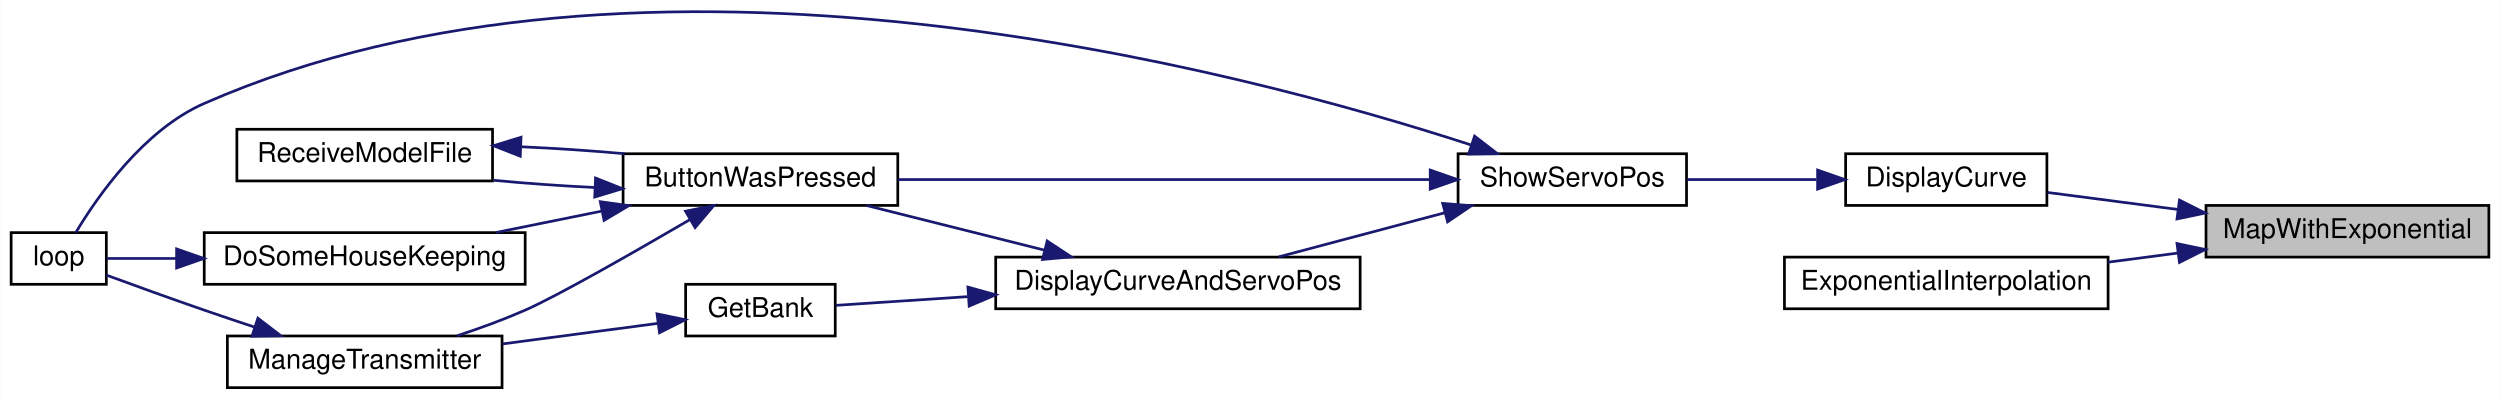
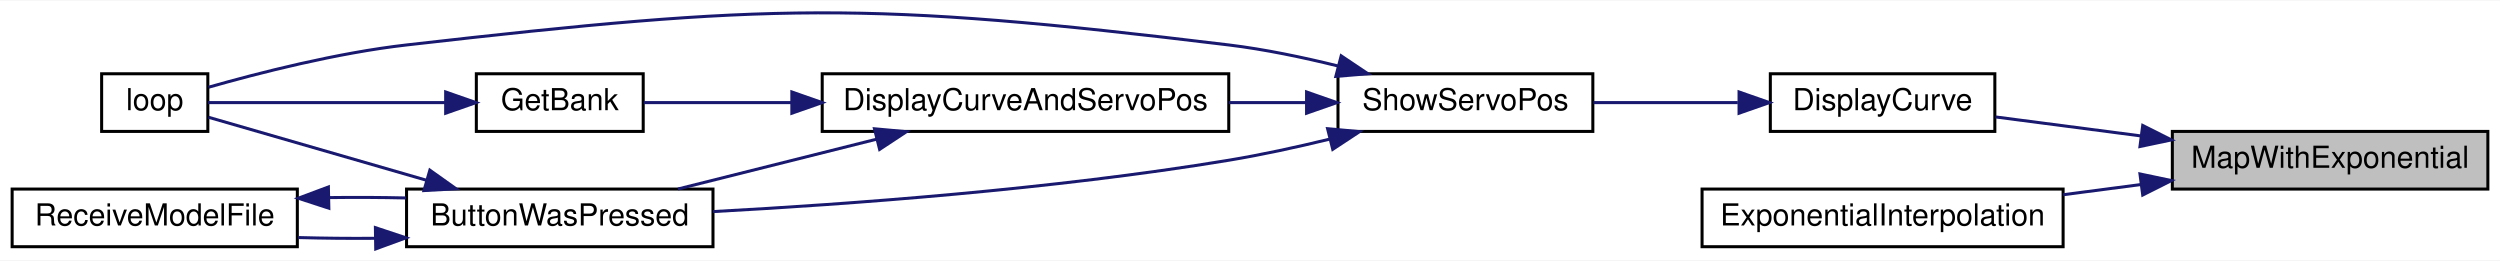
- <svg xmlns="http://www.w3.org/2000/svg" xmlns:xlink="http://www.w3.org/1999/xlink" width="919pt" height="147pt" viewBox="0.00 0.00 919.00 147.03">
-   <g id="graph0" class="graph" transform="scale(1 1) rotate(0) translate(4 143.03)">
-     <polygon fill="white" stroke="transparent" points="-4,4 -4,-143.03 915,-143.03 915,4 -4,4" />
+ <svg xmlns="http://www.w3.org/2000/svg" xmlns:xlink="http://www.w3.org/1999/xlink" width="824pt" height="86pt" viewBox="0.00 0.00 824.00 85.63">
+   <g id="graph0" class="graph" transform="scale(1 1) rotate(0) translate(4 81.63)">
+     <polygon fill="white" stroke="transparent" points="-4,4 -4,-81.63 820,-81.63 820,4 -4,4" />
    <g id="node1" class="node">
      <g id="a_node1">
        <a xlink:title=" ">
-           <polygon fill="#bfbfbf" stroke="black" points="807,-48.5 807,-67.5 911,-67.5 911,-48.5 807,-48.5" />
-           <text text-anchor="middle" x="859" y="-55.5" font-family="Helvetica,sans-Serif" font-size="10.00">MapWithExponential</text>
+           <polygon fill="#bfbfbf" stroke="black" points="712,-19.5 712,-38.5 816,-38.5 816,-19.5 712,-19.5" />
+           <text text-anchor="middle" x="764" y="-26.5" font-family="Helvetica,sans-Serif" font-size="10.00">MapWithExponential</text>
        </a>
      </g>
    </g>
    <g id="node2" class="node">
      <g id="a_node2">
        <a xlink:href="_transmitter_code_2src_2main_8cpp.html#acf49567c45af927603ae83a7f46e6534" target="_top" xlink:title=" ">
-           <polygon fill="white" stroke="black" points="674.5,-67.5 674.5,-86.5 748.5,-86.5 748.5,-67.5 674.5,-67.5" />
-           <text text-anchor="middle" x="711.5" y="-74.5" font-family="Helvetica,sans-Serif" font-size="10.00">DisplayCurve</text>
+           <polygon fill="white" stroke="black" points="579.5,-38.5 579.5,-57.5 653.5,-57.5 653.5,-38.5 579.5,-38.5" />
+           <text text-anchor="middle" x="616.5" y="-45.5" font-family="Helvetica,sans-Serif" font-size="10.00">DisplayCurve</text>
        </a>
      </g>
    </g>
    <g id="edge1" class="edge">
-       <path fill="none" stroke="midnightblue" d="M796.67,-66.01C780.34,-68.14 763.23,-70.38 748.72,-72.27" />
-       <polygon fill="midnightblue" stroke="midnightblue" points="797.24,-69.46 806.7,-64.7 796.33,-62.52 797.24,-69.46" />
+       <path fill="none" stroke="midnightblue" d="M701.67,-37.01C685.34,-39.14 668.23,-41.38 653.72,-43.27" />
+       <polygon fill="midnightblue" stroke="midnightblue" points="702.24,-40.46 711.7,-35.7 701.33,-33.52 702.24,-40.46" />
    </g>
-     <g id="node11" class="node">
-       <g id="a_node11">
+     <g id="node9" class="node">
+       <g id="a_node9">
        <a xlink:href="_transmitter_code_2src_2main_8cpp.html#a2088bc57321fd542f58a3d8993444764" target="_top" xlink:title=" ">
-           <polygon fill="white" stroke="black" points="652,-29.5 652,-48.5 771,-48.5 771,-29.5 652,-29.5" />
-           <text text-anchor="middle" x="711.5" y="-36.5" font-family="Helvetica,sans-Serif" font-size="10.00">ExponentialInterpolation</text>
+           <polygon fill="white" stroke="black" points="557,-0.5 557,-19.5 676,-19.5 676,-0.5 557,-0.5" />
+           <text text-anchor="middle" x="616.5" y="-7.5" font-family="Helvetica,sans-Serif" font-size="10.00">ExponentialInterpolation</text>
        </a>
      </g>
    </g>
-     <g id="edge15" class="edge">
-       <path fill="none" stroke="midnightblue" d="M796.53,-49.97C788.08,-48.87 779.43,-47.74 771.03,-46.64" />
-       <polygon fill="midnightblue" stroke="midnightblue" points="796.33,-53.48 806.7,-51.3 797.24,-46.54 796.33,-53.48" />
+     <g id="edge12" class="edge">
+       <path fill="none" stroke="midnightblue" d="M701.53,-20.97C693.08,-19.87 684.43,-18.74 676.03,-17.64" />
+       <polygon fill="midnightblue" stroke="midnightblue" points="701.33,-24.48 711.7,-22.3 702.24,-17.54 701.33,-24.48" />
    </g>
    <g id="node3" class="node">
      <g id="a_node3">
        <a xlink:href="_transmitter_code_2src_2main_8cpp.html#ad770ee51a34d8c5026e65136884c16bf" target="_top" xlink:title=" ">
-           <polygon fill="white" stroke="black" points="532,-67.5 532,-86.5 616,-86.5 616,-67.5 532,-67.5" />
-           <text text-anchor="middle" x="574" y="-74.5" font-family="Helvetica,sans-Serif" font-size="10.00">ShowServoPos</text>
+           <polygon fill="white" stroke="black" points="437,-38.5 437,-57.5 521,-57.5 521,-38.5 437,-38.5" />
+           <text text-anchor="middle" x="479" y="-45.5" font-family="Helvetica,sans-Serif" font-size="10.00">ShowServoPos</text>
        </a>
      </g>
    </g>
    <g id="edge2" class="edge">
-       <path fill="none" stroke="midnightblue" d="M663.78,-77C648.32,-77 631.22,-77 616.2,-77" />
-       <polygon fill="midnightblue" stroke="midnightblue" points="664.19,-80.5 674.19,-77 664.19,-73.5 664.19,-80.5" />
+       <path fill="none" stroke="midnightblue" d="M568.78,-48C553.32,-48 536.22,-48 521.2,-48" />
+       <polygon fill="midnightblue" stroke="midnightblue" points="569.19,-51.5 579.19,-48 569.19,-44.5 569.19,-51.5" />
    </g>
    <g id="node4" class="node">
      <g id="a_node4">
        <a xlink:href="_transmitter_code_2src_2main_8cpp.html#a804fdbdd5eab4c596bbe8a23eecbe4d5" target="_top" xlink:title=" ">
-           <polygon fill="white" stroke="black" points="225,-67.5 225,-86.5 326,-86.5 326,-67.5 225,-67.5" />
-           <text text-anchor="middle" x="275.5" y="-74.5" font-family="Helvetica,sans-Serif" font-size="10.00">ButtonWasPressed</text>
+           <polygon fill="white" stroke="black" points="130,-0.5 130,-19.5 231,-19.5 231,-0.5 130,-0.5" />
+           <text text-anchor="middle" x="180.5" y="-7.5" font-family="Helvetica,sans-Serif" font-size="10.00">ButtonWasPressed</text>
        </a>
      </g>
    </g>
    <g id="edge3" class="edge">
-       <path fill="none" stroke="midnightblue" d="M521.56,-77C466.63,-77 380.2,-77 326.02,-77" />
-       <polygon fill="midnightblue" stroke="midnightblue" points="521.77,-80.5 531.77,-77 521.77,-73.5 521.77,-80.5" />
+       <path fill="none" stroke="midnightblue" d="M434.09,-35.92C423.34,-33.3 411.81,-30.79 401,-29 343.08,-19.41 275.7,-14.49 231.03,-12.08" />
+       <polygon fill="midnightblue" stroke="midnightblue" points="433.57,-39.39 444.12,-38.43 435.27,-32.6 433.57,-39.39" />
+     </g>
+     <g id="node5" class="node">
+       <g id="a_node5">
+         <a xlink:href="_transmitter_code_2src_2main_8cpp.html#ad3cb30894c94eb016e98bdcaa899ac86" target="_top" xlink:title=" ">
+           <polygon fill="white" stroke="black" points="29.5,-38.5 29.5,-57.5 64.5,-57.5 64.5,-38.5 29.5,-38.5" />
+           <text text-anchor="middle" x="47" y="-45.5" font-family="Helvetica,sans-Serif" font-size="10.00">loop</text>
+         </a>
+       </g>
+     </g>
+     <g id="edge11" class="edge">
+       <path fill="none" stroke="midnightblue" d="M437.03,-60.06C425.48,-62.92 412.84,-65.56 401,-67 281.44,-81.53 249.66,-80.68 130,-67 107.06,-64.38 81.2,-57.75 64.76,-53.07" />
+       <polygon fill="midnightblue" stroke="midnightblue" points="438.05,-63.41 446.85,-57.51 436.29,-56.63 438.05,-63.41" />
+     </g>
+     <g id="node7" class="node">
+       <g id="a_node7">
+         <a xlink:href="_transmitter_code_2src_2main_8cpp.html#aa61377ec59e711151913086167f2f48f" target="_top" xlink:title=" ">
+           <polygon fill="white" stroke="black" points="267,-38.5 267,-57.5 401,-57.5 401,-38.5 267,-38.5" />
+           <text text-anchor="middle" x="334" y="-45.5" font-family="Helvetica,sans-Serif" font-size="10.00">DisplayCurveAndServoPos</text>
+         </a>
+       </g>
+     </g>
+     <g id="edge7" class="edge">
+       <path fill="none" stroke="midnightblue" d="M426.44,-48C418.2,-48 409.58,-48 401.05,-48" />
+       <polygon fill="midnightblue" stroke="midnightblue" points="426.64,-51.5 436.64,-48 426.64,-44.5 426.64,-51.5" />
+     </g>
+     <g id="edge4" class="edge">
+       <path fill="none" stroke="midnightblue" d="M136.51,-22.42C112,-29.5 82.69,-37.97 64.71,-43.17" />
+       <polygon fill="midnightblue" stroke="midnightblue" points="137.68,-25.73 146.32,-19.59 135.74,-19 137.68,-25.73" />
    </g>
    <g id="node6" class="node">
      <g id="a_node6">
-         <a xlink:href="_transmitter_code_2src_2main_8cpp.html#ad3cb30894c94eb016e98bdcaa899ac86" target="_top" xlink:title=" ">
-           <polygon fill="white" stroke="black" points="0,-38.5 0,-57.5 35,-57.5 35,-38.5 0,-38.5" />
-           <text text-anchor="middle" x="17.5" y="-45.5" font-family="Helvetica,sans-Serif" font-size="10.00">loop</text>
+         <a xlink:href="_transmitter_code_2src_2main_8cpp.html#ab7c9edf843c732d7fe296564f39bc0dc" target="_top" xlink:title="RECEIVE A MODEL FILE.">
+           <polygon fill="white" stroke="black" points="0,-0.5 0,-19.5 94,-19.5 94,-0.5 0,-0.5" />
+           <text text-anchor="middle" x="47" y="-7.5" font-family="Helvetica,sans-Serif" font-size="10.00">ReceiveModelFile</text>
        </a>
      </g>
    </g>
-     <g id="edge14" class="edge">
-       <path fill="none" stroke="midnightblue" d="M536.71,-89.75C451.24,-117.56 232.32,-175.74 71,-105 48.82,-95.28 31.88,-71.05 23.77,-57.52" />
-       <polygon fill="midnightblue" stroke="midnightblue" points="538.07,-92.98 546.46,-86.52 535.87,-86.34 538.07,-92.98" />
+     <g id="edge5" class="edge">
+       <path fill="none" stroke="midnightblue" d="M119.55,-3.27C111.08,-3.2 102.48,-3.29 94.32,-3.52" />
+       <polygon fill="midnightblue" stroke="midnightblue" points="119.73,-6.78 129.79,-3.43 119.84,0.22 119.73,-6.78" />
    </g>
-     <g id="node9" class="node">
-       <g id="a_node9">
-         <a xlink:href="_transmitter_code_2src_2main_8cpp.html#aa61377ec59e711151913086167f2f48f" target="_top" xlink:title=" ">
-           <polygon fill="white" stroke="black" points="362,-29.5 362,-48.5 496,-48.5 496,-29.5 362,-29.5" />
-           <text text-anchor="middle" x="429" y="-36.5" font-family="Helvetica,sans-Serif" font-size="10.00">DisplayCurveAndServoPos</text>
+     <g id="edge6" class="edge">
+       <path fill="none" stroke="midnightblue" d="M104.45,-16.69C112.88,-16.8 121.51,-16.76 129.79,-16.57" />
+       <polygon fill="midnightblue" stroke="midnightblue" points="104.39,-13.19 94.32,-16.48 104.24,-20.19 104.39,-13.19" />
+     </g>
+     <g id="edge8" class="edge">
+       <path fill="none" stroke="midnightblue" d="M285,-35.96C263.83,-30.65 239.31,-24.5 219.45,-19.52" />
+       <polygon fill="midnightblue" stroke="midnightblue" points="284.22,-39.37 294.77,-38.41 285.92,-32.58 284.22,-39.37" />
+     </g>
+     <g id="node8" class="node">
+       <g id="a_node8">
+         <a xlink:href="_transmitter_code_2src_2main_8cpp.html#aa98d7fb495cbdc40cb17343ffafbfe15" target="_top" xlink:title=" ">
+           <polygon fill="white" stroke="black" points="153,-38.5 153,-57.5 208,-57.5 208,-38.5 153,-38.5" />
+           <text text-anchor="middle" x="180.5" y="-45.5" font-family="Helvetica,sans-Serif" font-size="10.00">GetBank</text>
        </a>
      </g>
    </g>
+     <g id="edge9" class="edge">
+       <path fill="none" stroke="midnightblue" d="M256.73,-48C239.28,-48 221.85,-48 208.18,-48" />
+       <polygon fill="midnightblue" stroke="midnightblue" points="256.99,-51.5 266.99,-48 256.99,-44.5 256.99,-51.5" />
+     </g>
    <g id="edge10" class="edge">
-       <path fill="none" stroke="midnightblue" d="M527.19,-64.83C507.41,-59.57 484.62,-53.51 466.07,-48.59" />
-       <polygon fill="midnightblue" stroke="midnightblue" points="526.35,-68.23 536.92,-67.41 528.15,-61.46 526.35,-68.23" />
-     </g>
-     <g id="node5" class="node">
-       <g id="a_node5">
-         <a xlink:href="_transmitter_code_2src_2main_8cpp.html#aa221b44ecae36dd0367f03ed4aeb9e92" target="_top" xlink:title=" ">
-           <polygon fill="white" stroke="black" points="71,-38.5 71,-57.5 189,-57.5 189,-38.5 71,-38.5" />
-           <text text-anchor="middle" x="130" y="-45.5" font-family="Helvetica,sans-Serif" font-size="10.00">DoSomeHouseKeeping</text>
-         </a>
-       </g>
-     </g>
-     <g id="edge4" class="edge">
-       <path fill="none" stroke="midnightblue" d="M216.99,-65.38C204.16,-62.79 190.7,-60.06 178.34,-57.57" />
-       <polygon fill="midnightblue" stroke="midnightblue" points="216.62,-68.87 227.12,-67.42 218.01,-62.01 216.62,-68.87" />
-     </g>
-     <g id="node7" class="node">
-       <g id="a_node7">
-         <a xlink:href="_transmitter_code_2src_2main_8cpp.html#a558ea014e230b7caa54ce5a37ad29b22" target="_top" xlink:title=" ">
-           <polygon fill="white" stroke="black" points="79.5,-0.5 79.5,-19.5 180.5,-19.5 180.5,-0.5 79.5,-0.5" />
-           <text text-anchor="middle" x="130" y="-7.5" font-family="Helvetica,sans-Serif" font-size="10.00">ManageTransmitter</text>
-         </a>
-       </g>
-     </g>
-     <g id="edge6" class="edge">
-       <path fill="none" stroke="midnightblue" d="M249.68,-62.35C228.93,-50.24 200.88,-34.22 189,-29 181.05,-25.5 172.24,-22.3 163.94,-19.56" />
-       <polygon fill="midnightblue" stroke="midnightblue" points="247.94,-65.39 258.33,-67.42 251.47,-59.35 247.94,-65.39" />
-     </g>
-     <g id="node8" class="node">
-       <g id="a_node8">
-         <a xlink:href="_transmitter_code_2src_2main_8cpp.html#ab7c9edf843c732d7fe296564f39bc0dc" target="_top" xlink:title="RECEIVE A MODEL FILE.">
-           <polygon fill="white" stroke="black" points="83,-76.5 83,-95.5 177,-95.5 177,-76.5 83,-76.5" />
-           <text text-anchor="middle" x="130" y="-83.5" font-family="Helvetica,sans-Serif" font-size="10.00">ReceiveModelFile</text>
-         </a>
-       </g>
-     </g>
-     <g id="edge8" class="edge">
-       <path fill="none" stroke="midnightblue" d="M214.44,-74.1C202.04,-74.7 189.15,-75.62 177.33,-76.74" />
-       <polygon fill="midnightblue" stroke="midnightblue" points="214.87,-77.58 224.71,-73.66 214.57,-70.59 214.87,-77.58" />
-     </g>
-     <g id="edge5" class="edge">
-       <path fill="none" stroke="midnightblue" d="M60.8,-48C51.3,-48 42.35,-48 35.15,-48" />
-       <polygon fill="midnightblue" stroke="midnightblue" points="60.84,-51.5 70.84,-48 60.84,-44.5 60.84,-51.5" />
-     </g>
-     <g id="edge7" class="edge">
-       <path fill="none" stroke="midnightblue" d="M89.55,-22.74C83.33,-24.8 76.98,-26.94 71,-29 58.9,-33.17 45.32,-38.09 35.01,-41.88" />
-       <polygon fill="midnightblue" stroke="midnightblue" points="90.73,-26.04 99.14,-19.59 88.54,-19.39 90.73,-26.04" />
-     </g>
-     <g id="edge9" class="edge">
-       <path fill="none" stroke="midnightblue" d="M187.67,-89.06C200.18,-88.5 213.34,-87.62 225.52,-86.51" />
-       <polygon fill="midnightblue" stroke="midnightblue" points="187.2,-85.58 177.34,-89.45 187.47,-92.57 187.2,-85.58" />
-     </g>
-     <g id="edge11" class="edge">
-       <path fill="none" stroke="midnightblue" d="M380,-51.04C358.83,-56.35 334.31,-62.5 314.45,-67.48" />
-       <polygon fill="midnightblue" stroke="midnightblue" points="380.92,-54.42 389.77,-48.59 379.22,-47.63 380.92,-54.42" />
-     </g>
-     <g id="node10" class="node">
-       <g id="a_node10">
-         <a xlink:href="_transmitter_code_2src_2main_8cpp.html#aa98d7fb495cbdc40cb17343ffafbfe15" target="_top" xlink:title=" ">
-           <polygon fill="white" stroke="black" points="248,-19.5 248,-38.5 303,-38.5 303,-19.5 248,-19.5" />
-           <text text-anchor="middle" x="275.5" y="-26.5" font-family="Helvetica,sans-Serif" font-size="10.00">GetBank</text>
-         </a>
-       </g>
-     </g>
-     <g id="edge12" class="edge">
-       <path fill="none" stroke="midnightblue" d="M351.73,-33.97C334.28,-32.81 316.85,-31.66 303.18,-30.76" />
-       <polygon fill="midnightblue" stroke="midnightblue" points="351.78,-37.48 361.99,-34.64 352.24,-30.49 351.78,-37.48" />
-     </g>
-     <g id="edge13" class="edge">
-       <path fill="none" stroke="midnightblue" d="M237.58,-24.11C220.28,-21.82 199.41,-19.06 180.74,-16.59" />
-       <polygon fill="midnightblue" stroke="midnightblue" points="237.47,-27.63 247.85,-25.47 238.39,-20.69 237.47,-27.63" />
+       <path fill="none" stroke="midnightblue" d="M142.76,-48C117.12,-48 84.11,-48 64.59,-48" />
+       <polygon fill="midnightblue" stroke="midnightblue" points="142.89,-51.5 152.89,-48 142.89,-44.5 142.89,-51.5" />
    </g>
  </g>
</svg>
